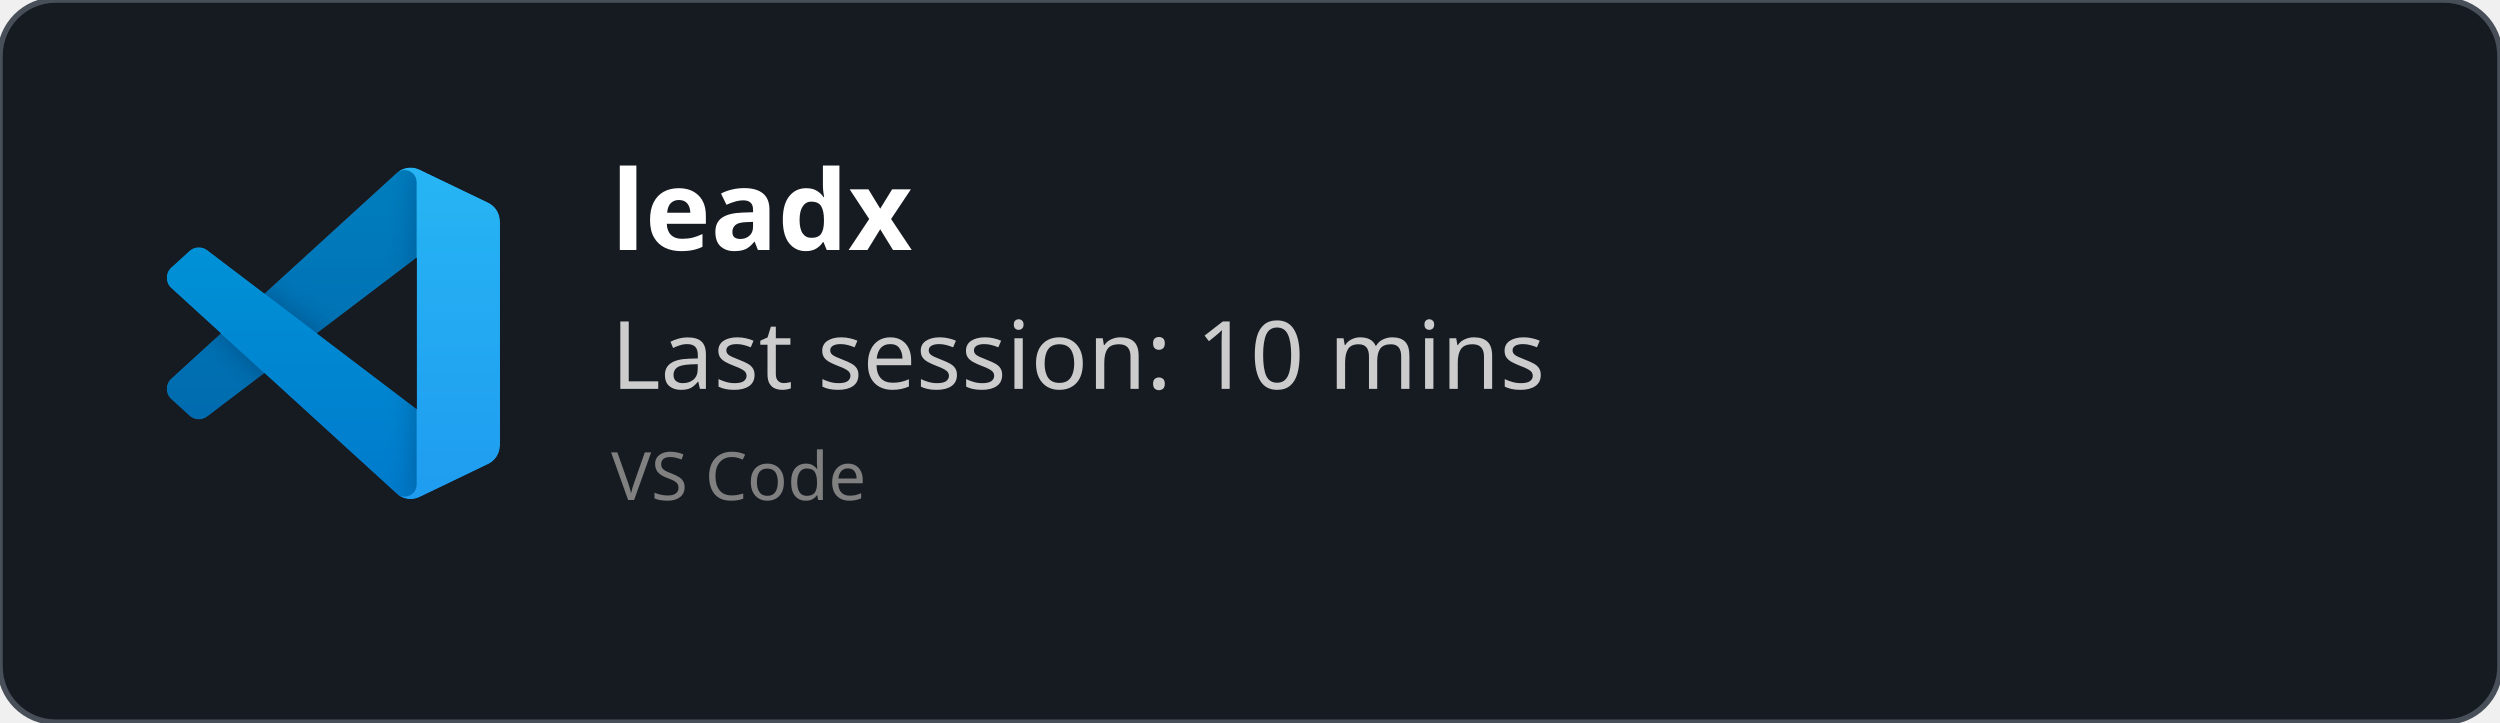
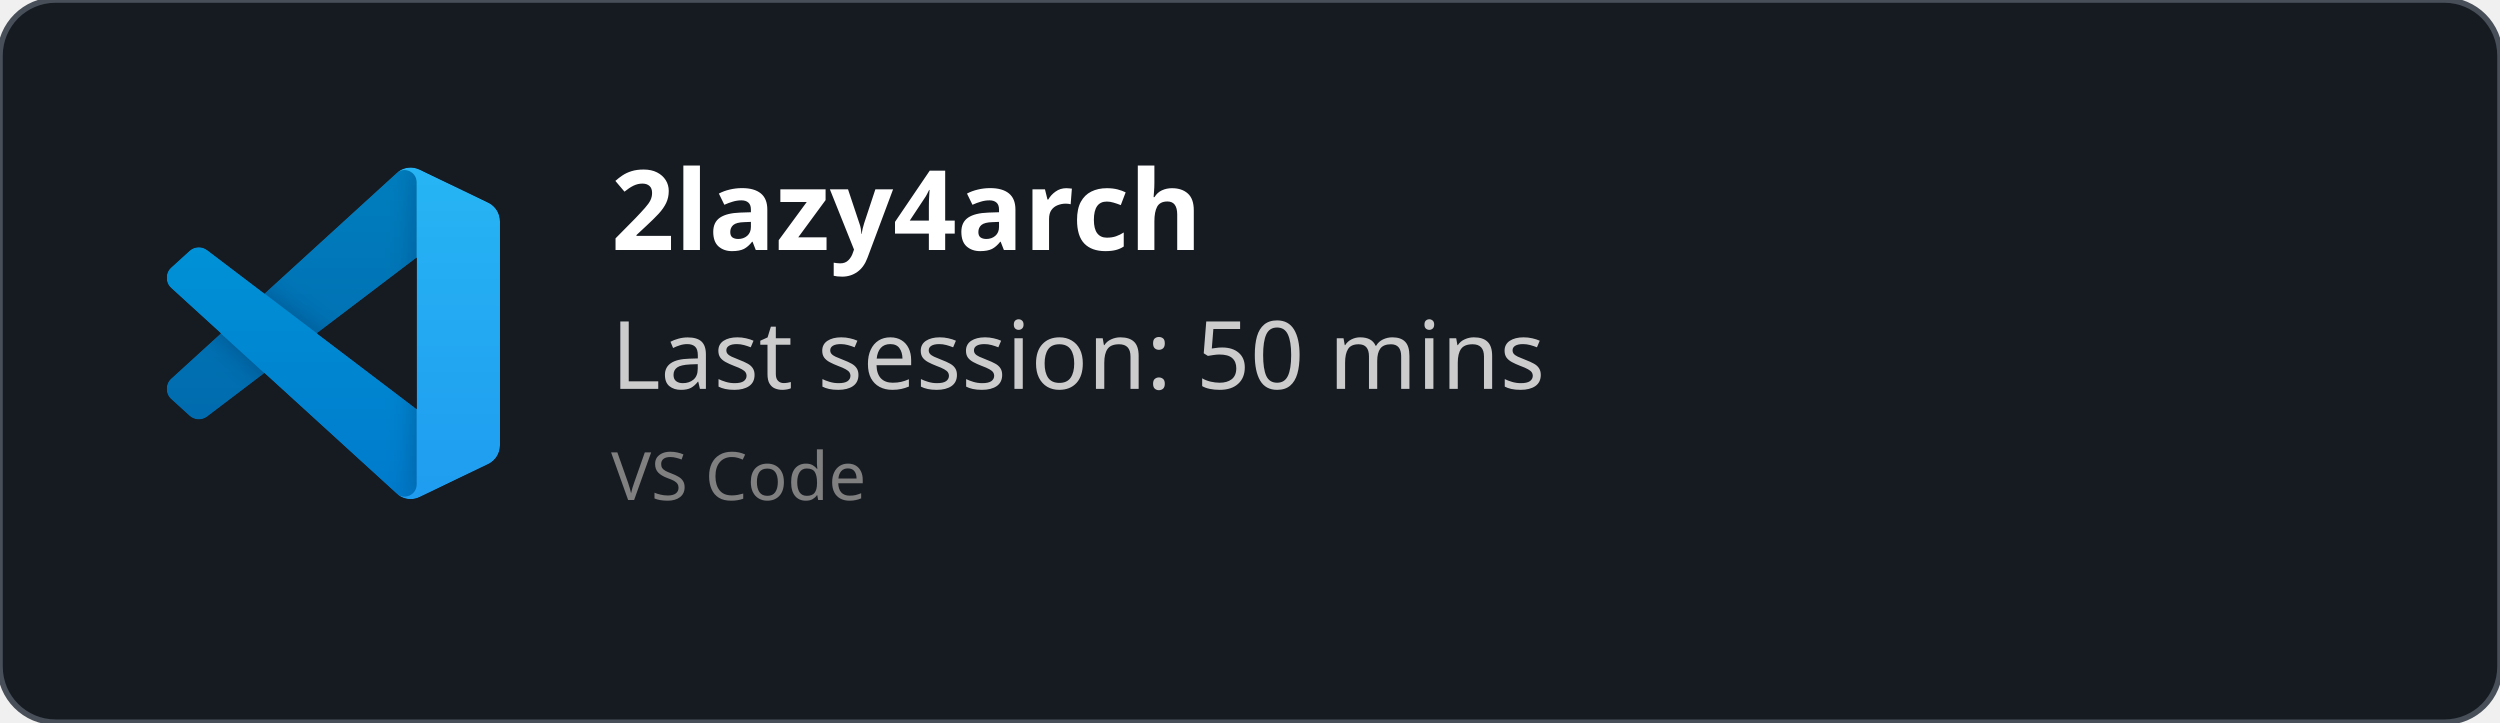
<svg xmlns="http://www.w3.org/2000/svg" width="450" height="130" viewBox="0 0 450 130" fill="none" role="img">
  <style>
    *{
        font-family: 'Segoe UI', Ubuntu, monospace
    }
    </style>
  <defs>
    <clipPath id="horizontalClip" x="20" y="20" width="500" height="200">
      <rect x="90" y="20" width="300" height="50" />
    </clipPath>
  </defs>
  <rect width="450" height="130" fill="rgba(22,27,34)" stroke="#484f58" stroke-width="1" fill-opacity="1" stroke-opacity="1" x="0" y="0" rx="10px" ry="10px">
    </rect>
  <svg width="60" height="60" x="30" y="30" viewBox="0 0 100 100" fill="none" id="vscode">
    <mask id="mask0" mask-type="alpha" maskUnits="userSpaceOnUse" x="0" y="0" width="100" height="100">
      <path fill-rule="evenodd" clip-rule="evenodd" d="M70.912 99.317C72.487 99.931 74.283 99.891 75.873 99.126L96.461 89.22C98.624 88.179 100 85.989 100 83.587V16.413C100 14.011 98.624 11.822 96.461 10.781L75.873 0.874C73.786 -0.13 71.345 0.116 69.513 1.447C69.252 1.637 69.003 1.849 68.769 2.083L29.355 38.041L12.187 25.01C10.589 23.797 8.354 23.896 6.869 25.246L1.363 30.255C-0.453 31.906 -0.455 34.763 1.359 36.417L16.247 50L1.359 63.583C-0.455 65.237 -0.453 68.094 1.363 69.745L6.869 74.754C8.354 76.104 10.589 76.204 12.187 74.99L29.355 61.959L68.769 97.917C69.392 98.541 70.125 99.01 70.912 99.317ZM75.015 27.299L45.109 50L75.015 72.701V27.299Z" fill="white" />
    </mask>
    <g mask="url(#mask0)">
      <path d="M96.461 10.796L75.857 0.876C73.472 -0.273 70.622 0.212 68.75 2.083L1.299 63.583C-0.516 65.237 -0.514 68.094 1.303 69.745L6.813 74.754C8.298 76.104 10.535 76.204 12.134 74.99L93.361 13.37C96.086 11.303 100 13.246 100 16.667V16.427C100 14.027 98.625 11.838 96.461 10.796Z" fill="#0065A9" />
      <g filter="url(#filter0_d)">
        <path d="M96.461 89.204L75.857 99.124C73.472 100.273 70.622 99.788 68.75 97.917L1.299 36.417C-0.516 34.763 -0.514 31.906 1.303 30.255L6.813 25.246C8.298 23.896 10.535 23.796 12.134 25.009L93.361 86.63C96.086 88.697 100 86.754 100 83.333V83.573C100 85.974 98.625 88.162 96.461 89.204Z" fill="#007ACC" />
      </g>
      <g filter="url(#filter1_d)">
        <path d="M75.858 99.126C73.472 100.274 70.622 99.788 68.75 97.917C71.056 100.223 75 98.59 75 95.328V4.672C75 1.41 71.056 -0.223 68.75 2.083C70.622 0.211 73.472 -0.274 75.858 0.874L96.459 10.781C98.623 11.822 100 14.011 100 16.413V83.587C100 85.989 98.623 88.179 96.459 89.22L75.858 99.126Z" fill="#1F9CF0" />
      </g>
      <g style="mix-blend-mode:overlay" opacity="0.25">
        <path fill-rule="evenodd" clip-rule="evenodd" d="M70.851 99.317C72.426 99.931 74.222 99.891 75.812 99.126L96.4 89.22C98.563 88.179 99.939 85.989 99.939 83.587V16.413C99.939 14.011 98.564 11.822 96.4 10.781L75.812 0.874C73.725 -0.13 71.284 0.116 69.453 1.447C69.191 1.637 68.942 1.849 68.708 2.083L29.294 38.041L12.126 25.01C10.528 23.796 8.293 23.896 6.809 25.246L1.302 30.255C-0.513 31.906 -0.515 34.763 1.298 36.417L16.186 50L1.298 63.583C-0.515 65.237 -0.513 68.094 1.302 69.745L6.809 74.754C8.293 76.104 10.528 76.204 12.126 74.99L29.294 61.959L68.708 97.917C69.332 98.54 70.064 99.01 70.851 99.317ZM74.954 27.299L45.048 50L74.954 72.701V27.299Z" fill="url(#paint0_linear)" />
      </g>
    </g>
    <defs>
      <filter id="filter0_d" x="-8.394" y="15.829" width="116.727" height="92.246" filterUnits="userSpaceOnUse" color-interpolation-filters="sRGB">
        <feFlood flood-opacity="0" result="BackgroundImageFix" />
        <feColorMatrix in="SourceAlpha" type="matrix" values="0 0 0 0 0 0 0 0 0 0 0 0 0 0 0 0 0 0 127 0" />
        <feOffset />
        <feGaussianBlur stdDeviation="4.167" />
        <feColorMatrix type="matrix" values="0 0 0 0 0 0 0 0 0 0 0 0 0 0 0 0 0 0 0.25 0" />
        <feBlend mode="overlay" in2="BackgroundImageFix" result="effect1_dropShadow" />
        <feBlend mode="normal" in="SourceGraphic" in2="effect1_dropShadow" result="shape" />
      </filter>
      <filter id="filter1_d" x="60.417" y="-8.076" width="47.917" height="116.151" filterUnits="userSpaceOnUse" color-interpolation-filters="sRGB">
        <feFlood flood-opacity="0" result="BackgroundImageFix" />
        <feColorMatrix in="SourceAlpha" type="matrix" values="0 0 0 0 0 0 0 0 0 0 0 0 0 0 0 0 0 0 127 0" />
        <feOffset />
        <feGaussianBlur stdDeviation="4.167" />
        <feColorMatrix type="matrix" values="0 0 0 0 0 0 0 0 0 0 0 0 0 0 0 0 0 0 0.25 0" />
        <feBlend mode="overlay" in2="BackgroundImageFix" result="effect1_dropShadow" />
        <feBlend mode="normal" in="SourceGraphic" in2="effect1_dropShadow" result="shape" />
      </filter>
      <linearGradient id="paint0_linear" x1="49.939" y1="0.258" x2="49.939" y2="99.742" gradientUnits="userSpaceOnUse">
        <stop stop-color="white" />
        <stop offset="1" stop-color="white" stop-opacity="0" />
      </linearGradient>
    </defs>
  </svg>
  <text x="110" y="45" font-size="20" clip-path="url(#horizontalClip)" font-weight="bold" font-family="Ubuntu" fill="white">
-     leadx
+     2lazy4arch
    </text>
  <text x="110" y="70" font-size="17px" font-family="Ubuntu" fill="#ccc">
-     Last session: 10 mins
+     Last session: 50 mins
    </text>
  <text x="110" y="90" font-size="12px" font-family="Ubuntu" fill="grey">
    VS Code
    </text>
</svg>
